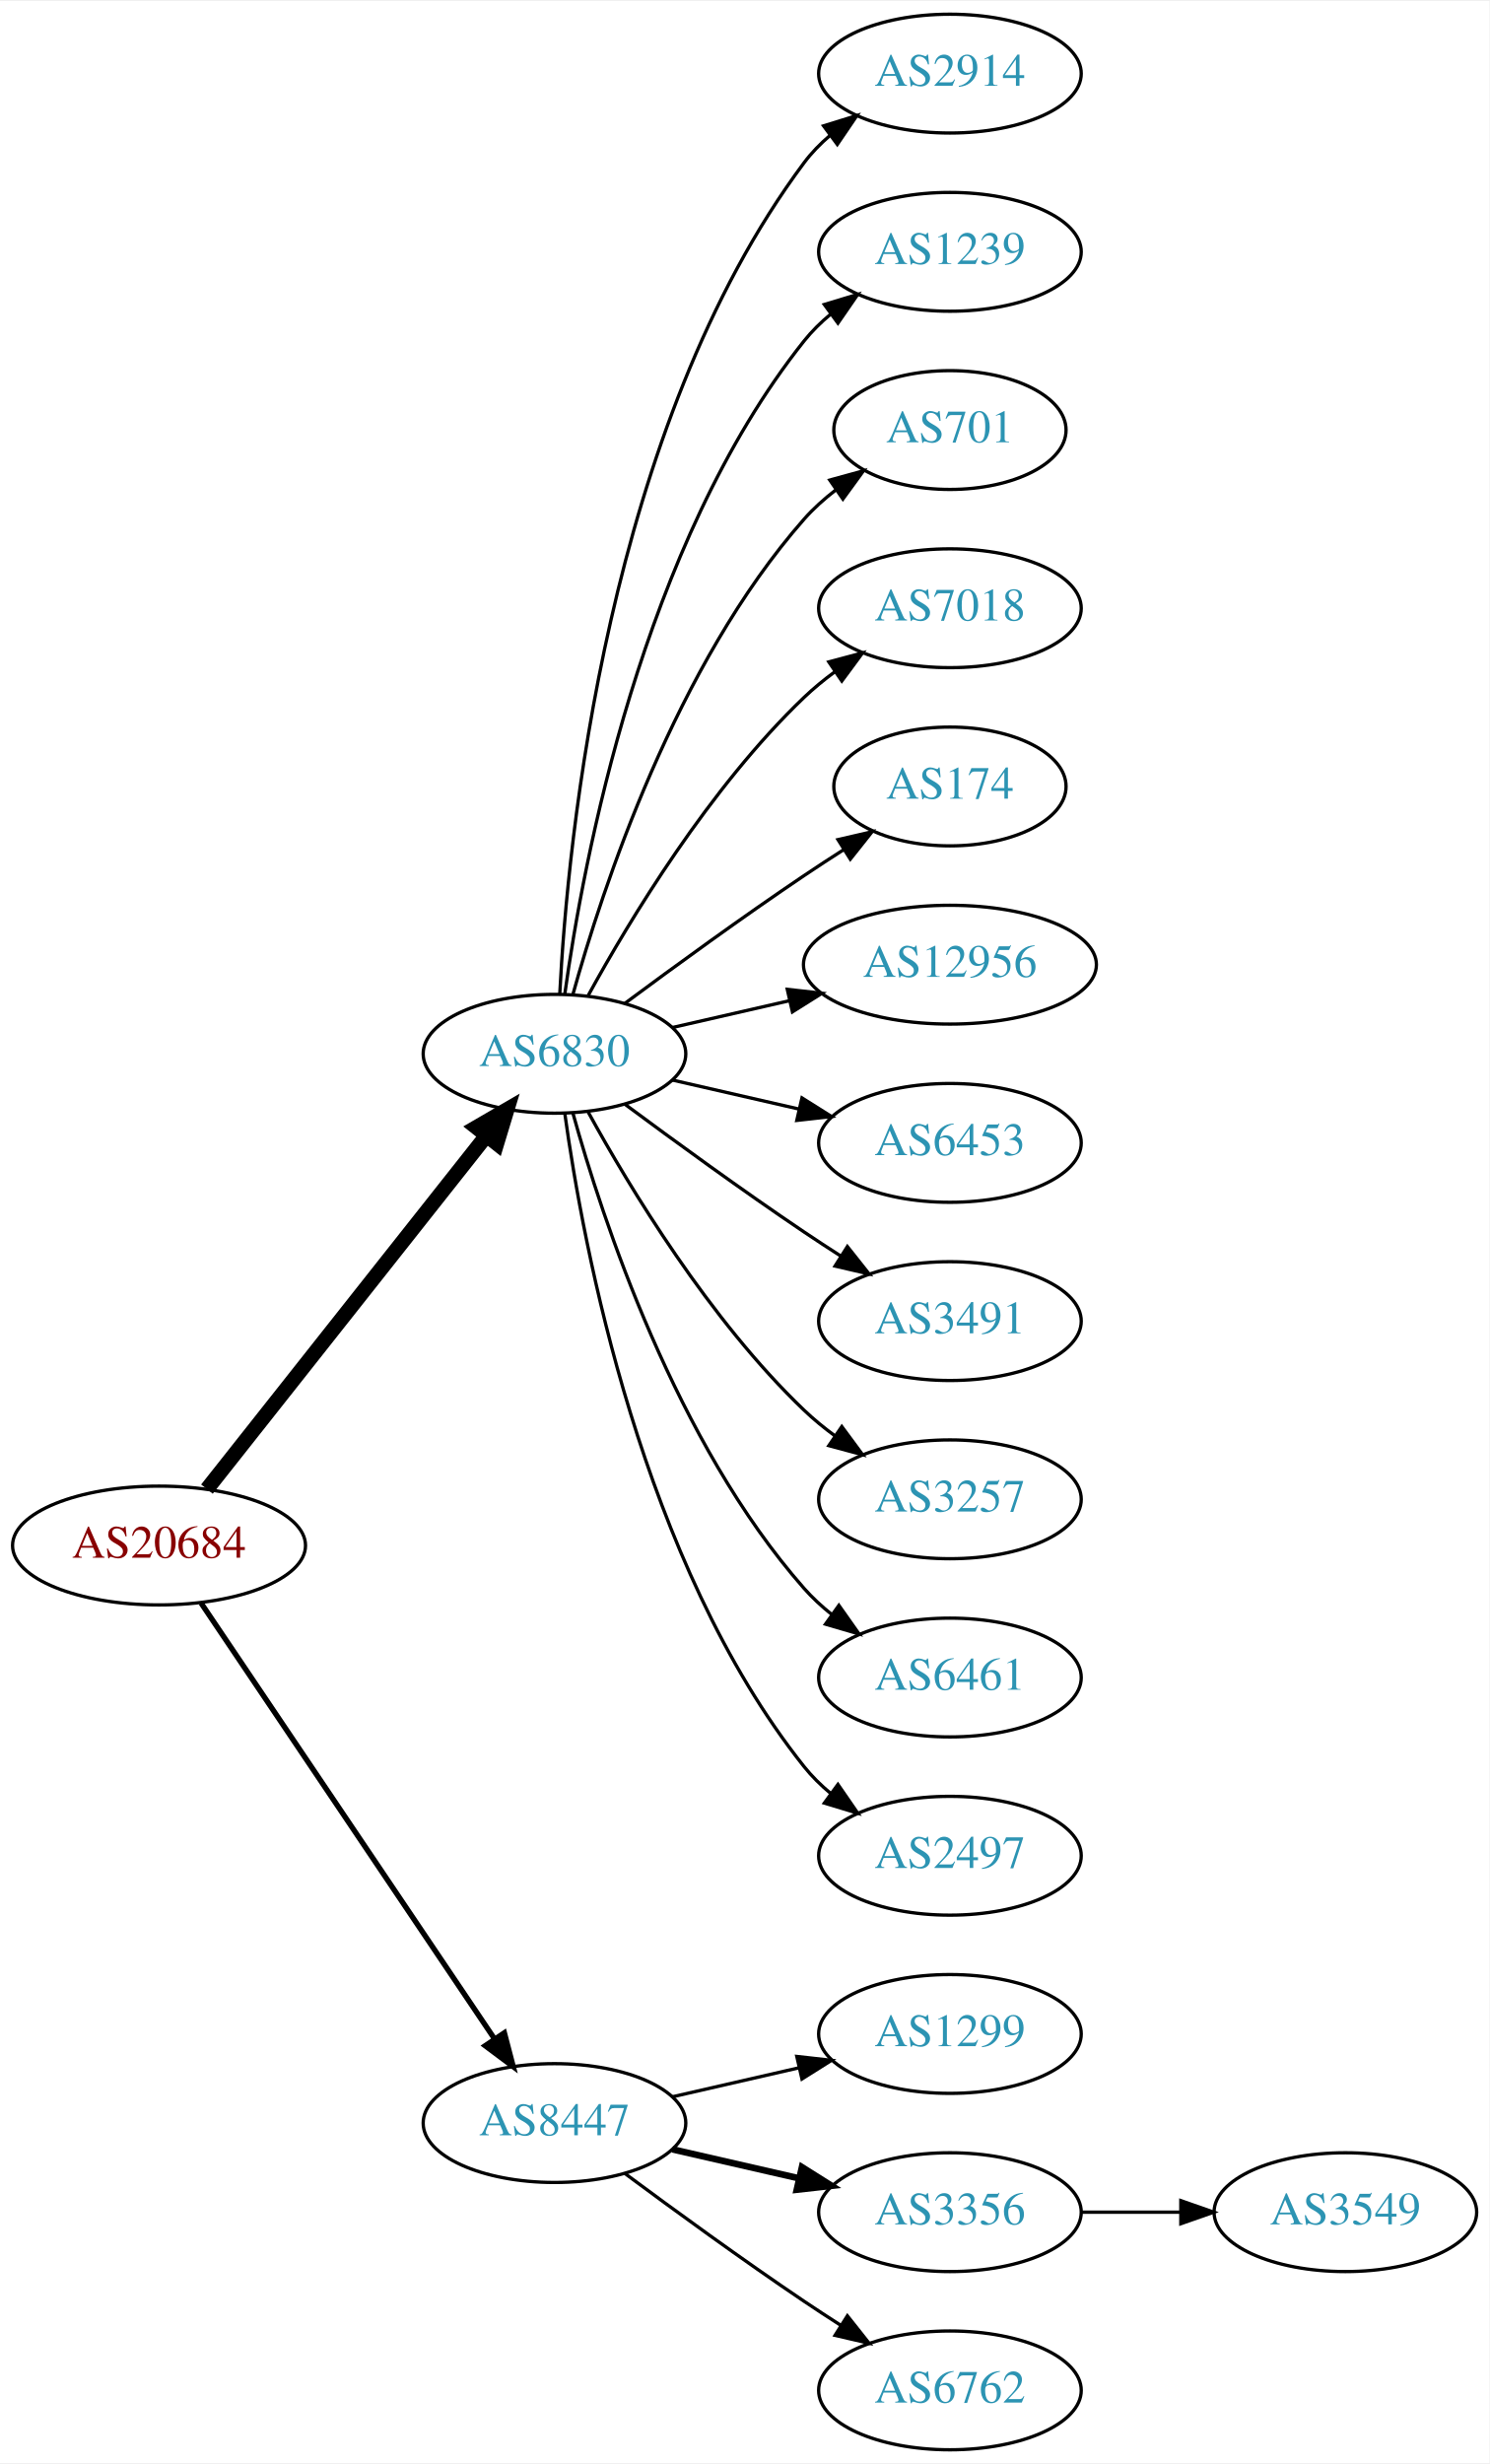
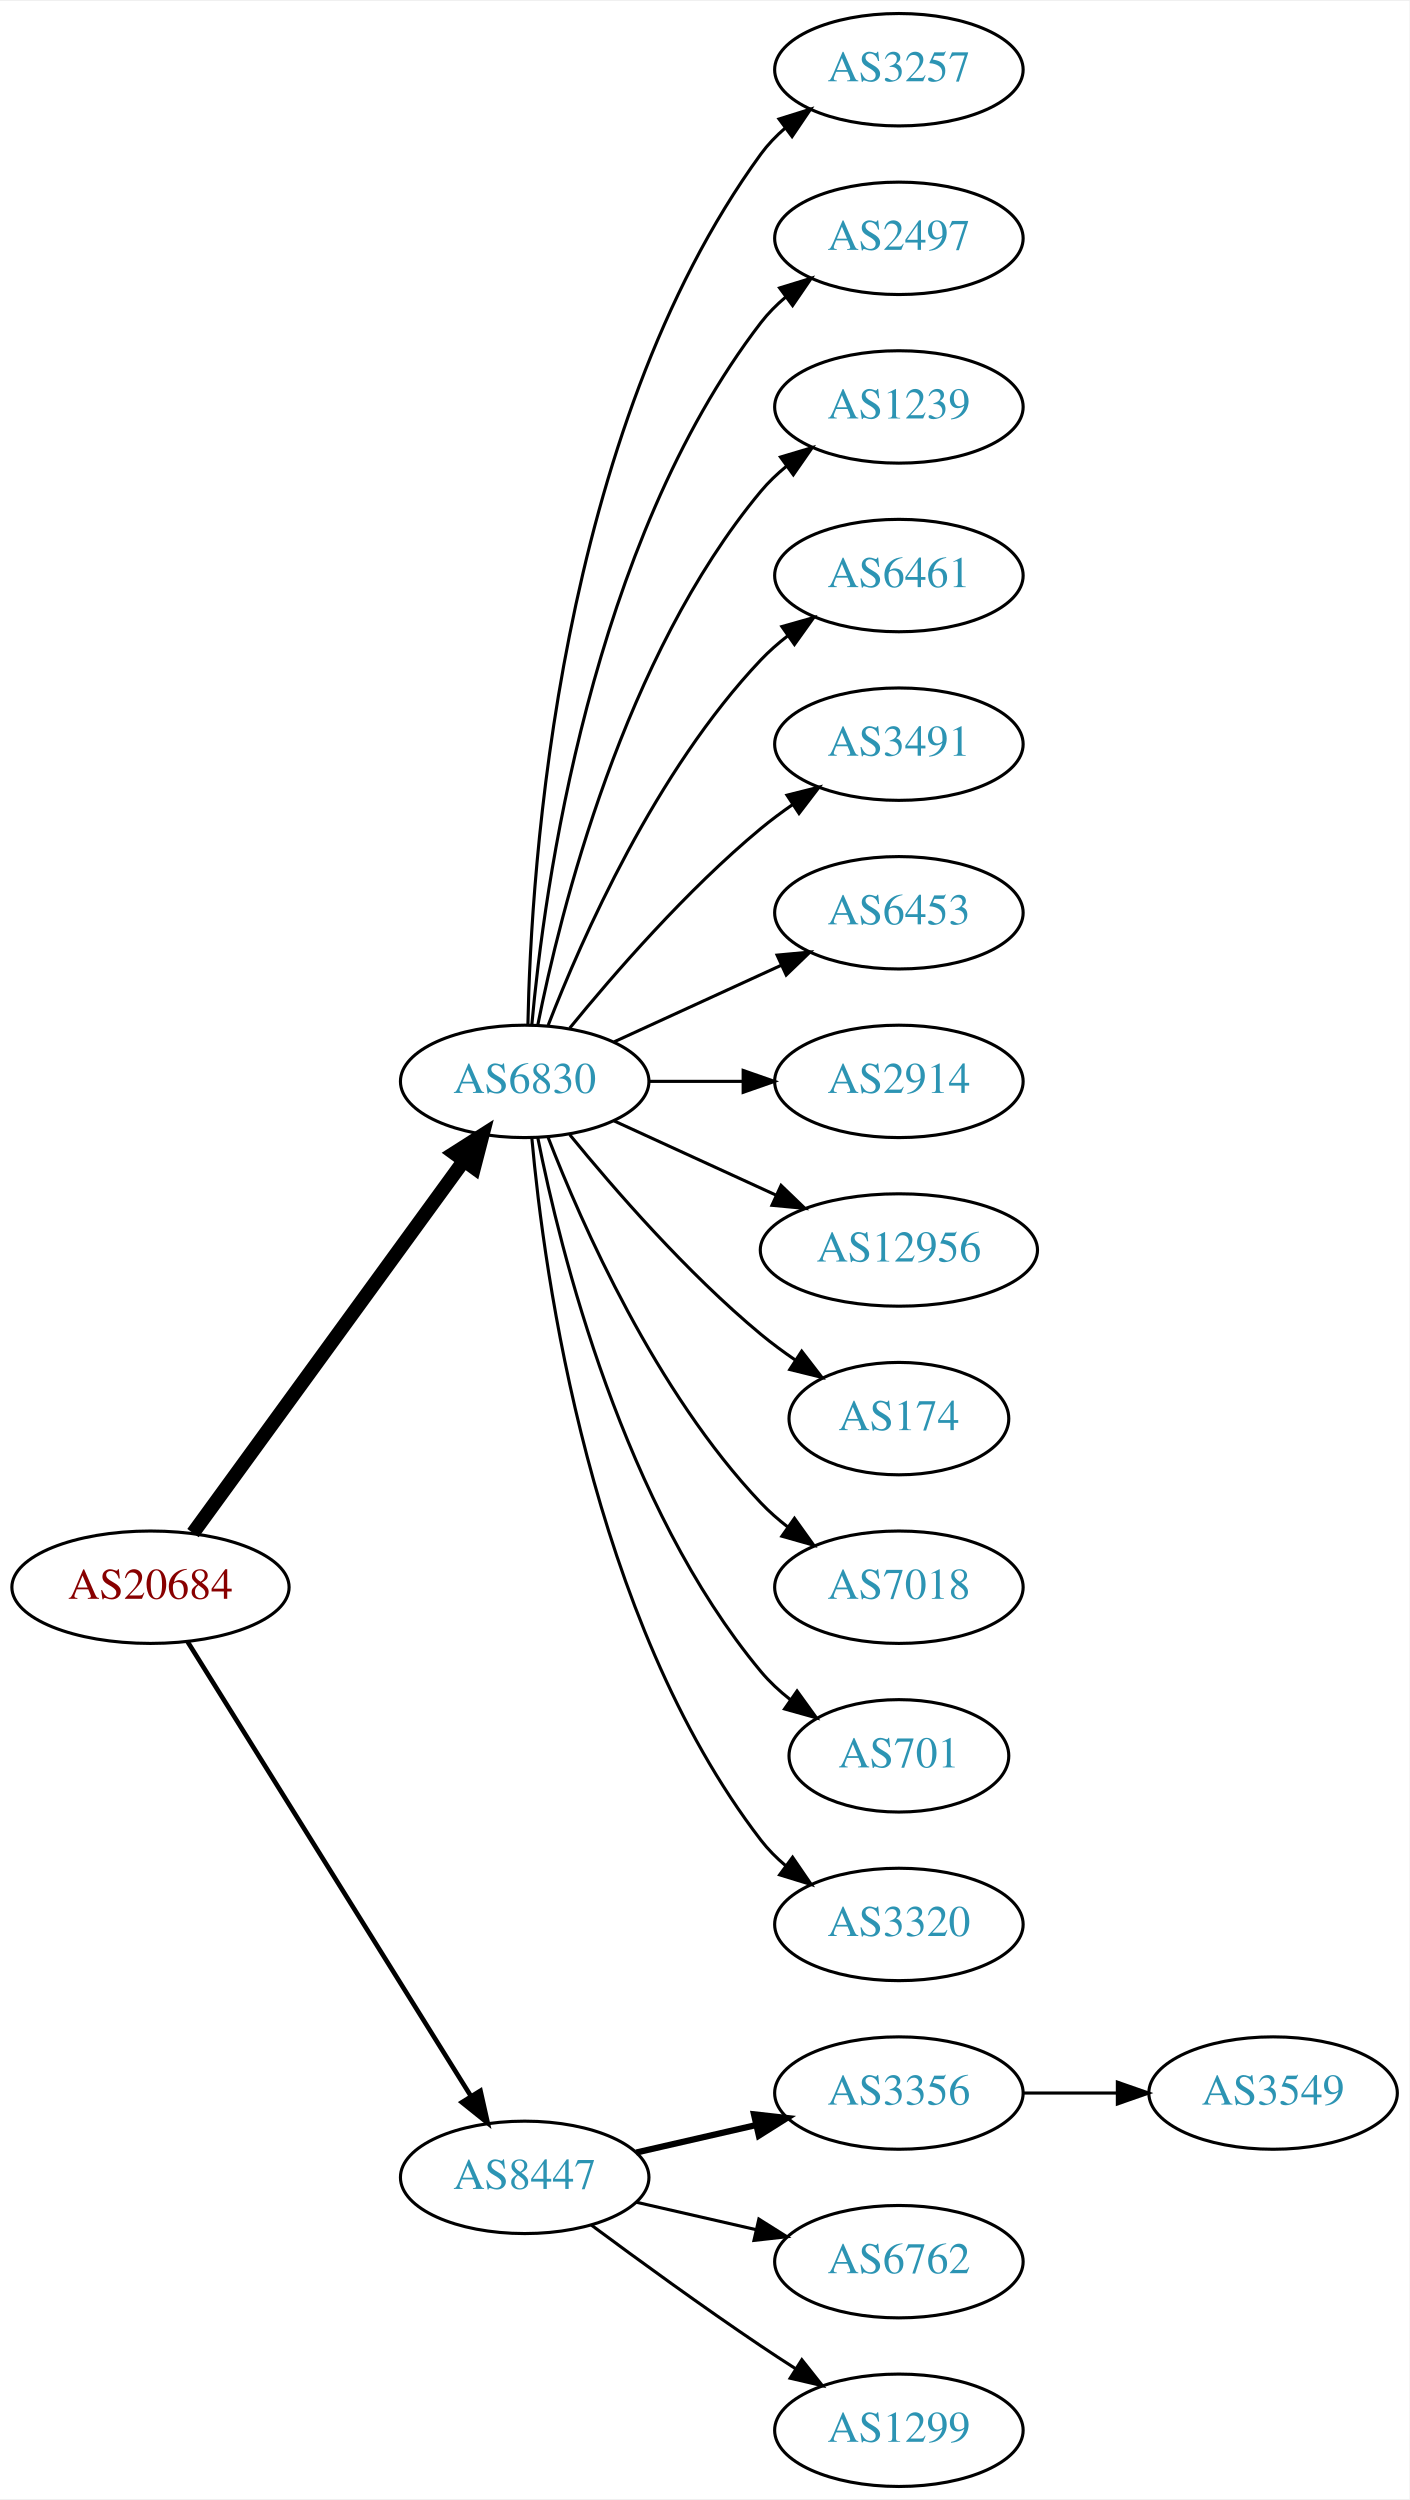
- <svg xmlns="http://www.w3.org/2000/svg" xmlns:xlink="http://www.w3.org/1999/xlink" width="451pt" height="746pt" viewBox="0.00 0.00 451.37 746.00">
-   <g id="graph0" class="graph" transform="scale(1 1) rotate(0) translate(4 742)">
-     <polygon fill="white" stroke="none" points="-4,4 -4,-742 447.37,-742 447.37,4 -4,4" />
+ <svg xmlns="http://www.w3.org/2000/svg" xmlns:xlink="http://www.w3.org/1999/xlink" width="451pt" height="800pt" viewBox="0.00 0.00 451.37 800.00">
+   <g id="graph0" class="graph" transform="scale(1 1) rotate(0) translate(4 796)">
+     <polygon fill="white" stroke="none" points="-4,4 -4,-796 447.37,-796 447.37,4 -4,4" />
    <g id="node1" class="node">
      <g id="a_node1">
        <a xlink:href="/asn/20684" xlink:title="AS20684 ~ TUEV AUSTRIA HOLDING AG [AT]">
-           <ellipse fill="#ffffff" stroke="black" cx="44.196" cy="-274" rx="44.393" ry="18" />
-           <text text-anchor="middle" x="44.196" y="-270.3" font-family="Times,serif" font-size="14.00" fill="#880000">AS20684</text>
+           <ellipse fill="#ffffff" stroke="black" cx="44.196" cy="-288" rx="44.393" ry="18" />
+           <text text-anchor="middle" x="44.196" y="-284.3" font-family="Times,serif" font-size="14.00" fill="#880000">AS20684</text>
        </a>
      </g>
    </g>
    <g id="node2" class="node">
      <g id="a_node2">
-         <a xlink:href="/asn/6830" xlink:title="AS6830 ~ LGI-UPC [AT]">
-           <ellipse fill="#ffffff" stroke="black" cx="164.039" cy="-423" rx="39.794" ry="18" />
-           <text text-anchor="middle" x="164.039" y="-419.3" font-family="Times,serif" font-size="14.00" fill="#2c94b3">AS6830</text>
+         <a xlink:href="/asn/6830" xlink:title="AS6830 ~ LibertyGlobal [AT]">
+           <ellipse fill="#ffffff" stroke="black" cx="164.039" cy="-450" rx="39.794" ry="18" />
+           <text text-anchor="middle" x="164.039" y="-446.3" font-family="Times,serif" font-size="14.00" fill="#2c94b3">AS6830</text>
        </a>
      </g>
    </g>
    <g id="edge1" class="edge">
-       <path fill="none" stroke="black" stroke-width="4.5" d="M58.714,-291.092C79.492,-317.364 119.383,-367.802 143.365,-398.125" />
-       <polygon fill="black" stroke="black" stroke-width="4.5" points="140.387,-400.706 149.678,-406.107 146.563,-395.821 140.387,-400.706" />
+       <path fill="none" stroke="black" stroke-width="4.5" d="M57.807,-305.337C78.628,-333.96 120.29,-391.233 144.479,-424.486" />
+       <polygon fill="black" stroke="black" stroke-width="4.5" points="141.451,-427.017 150.518,-432.788 147.82,-422.385 141.451,-427.017" />
    </g>
    <g id="node3" class="node">
      <g id="a_node3">
        <a xlink:href="/asn/8447" xlink:title="AS8447 ~ A1 Telekom Austria AG [AT]">
          <ellipse fill="#ffffff" stroke="black" cx="164.039" cy="-99" rx="39.794" ry="18" />
          <text text-anchor="middle" x="164.039" y="-95.3" font-family="Times,serif" font-size="14.00" fill="#2c94b3">AS8447</text>
        </a>
      </g>
    </g>
    <g id="edge2" class="edge">
-       <path fill="none" stroke="black" stroke-width="1.636" d="M56.926,-256.581C77.803,-225.578 121.491,-160.699 145.794,-124.608" />
-       <polygon fill="black" stroke="black" stroke-width="1.636" points="148.847,-126.341 151.53,-116.091 143.041,-122.431 148.847,-126.341" />
+       <path fill="none" stroke="black" stroke-width="1.5" d="M56.071,-270.558C76.855,-237.225 122.315,-164.314 146.744,-125.134" />
+       <polygon fill="black" stroke="black" stroke-width="1.5" points="149.869,-126.737 152.19,-116.4 143.929,-123.034 149.869,-126.737" />
    </g>
    <g id="node4" class="node">
      <g id="a_node4">
-         <a xlink:href="/asn/2914" xlink:title="AS2914 ~ NTT America, Inc. [US]">
-           <ellipse fill="#ffffff" stroke="black" cx="283.881" cy="-720" rx="39.794" ry="18" />
-           <text text-anchor="middle" x="283.881" y="-716.3" font-family="Times,serif" font-size="14.00" fill="#2c94b3">AS2914</text>
+         <a xlink:href="/asn/3257" xlink:title="AS3257 ~ GTT [DE]">
+           <ellipse fill="#ffffff" stroke="black" cx="283.881" cy="-774" rx="39.794" ry="18" />
+           <text text-anchor="middle" x="283.881" y="-770.3" font-family="Times,serif" font-size="14.00" fill="#2c94b3">AS3257</text>
        </a>
      </g>
    </g>
    <g id="edge3" class="edge">
-       <path fill="none" stroke="black" d="M165.63,-441.023C168.007,-487.412 179.925,-612.893 239.685,-693 241.933,-696.013 244.624,-698.769 247.551,-701.272" />
-       <polygon fill="black" stroke="black" points="245.582,-704.169 255.702,-707.303 249.746,-698.542 245.582,-704.169" />
+       <path fill="none" stroke="black" d="M165.071,-468.337C166.044,-518.079 174.763,-657.806 239.685,-747 241.897,-750.039 244.565,-752.813 247.477,-755.326" />
+       <polygon fill="black" stroke="black" points="245.495,-758.214 255.608,-761.373 249.672,-752.597 245.495,-758.214" />
    </g>
    <g id="node5" class="node">
      <g id="a_node5">
+         <a xlink:href="/asn/2497" xlink:title="AS2497 ~ Internet Initiative Japan Inc. [JP]">
+           <ellipse fill="#ffffff" stroke="black" cx="283.881" cy="-720" rx="39.794" ry="18" />
+           <text text-anchor="middle" x="283.881" y="-716.3" font-family="Times,serif" font-size="14.00" fill="#2c94b3">AS2497</text>
+         </a>
+       </g>
+     </g>
+     <g id="edge4" class="edge">
+       <path fill="none" stroke="black" d="M166.323,-468.117C170.221,-511.332 185.238,-622.131 239.685,-693 241.975,-695.981 244.695,-698.716 247.639,-701.205" />
+       <polygon fill="black" stroke="black" points="245.686,-704.113 255.816,-707.218 249.833,-698.473 245.686,-704.113" />
+     </g>
+     <g id="node6" class="node">
+       <g id="a_node6">
        <a xlink:href="/asn/1239" xlink:title="AS1239 ~ Sprint [US]">
          <ellipse fill="#ffffff" stroke="black" cx="283.881" cy="-666" rx="39.794" ry="18" />
          <text text-anchor="middle" x="283.881" y="-662.3" font-family="Times,serif" font-size="14.00" fill="#2c94b3">AS1239</text>
        </a>
      </g>
    </g>
-     <g id="edge4" class="edge">
-       <path fill="none" stroke="black" d="M167.178,-441.17C172.678,-480.974 190.504,-577.233 239.685,-639 242.026,-641.94 244.781,-644.649 247.747,-647.121" />
-       <polygon fill="black" stroke="black" points="245.812,-650.042 255.953,-653.11 249.939,-644.388 245.812,-650.042" />
-     </g>
-     <g id="node6" class="node">
-       <g id="a_node6">
-         <a xlink:href="/asn/701" xlink:title="AS701 ~ UUNET [US]">
-           <ellipse fill="#ffffff" stroke="black" cx="283.881" cy="-612" rx="35.194" ry="18" />
-           <text text-anchor="middle" x="283.881" y="-608.3" font-family="Times,serif" font-size="14.00" fill="#2c94b3">AS701</text>
-         </a>
-       </g>
-     </g>
    <g id="edge5" class="edge">
-       <path fill="none" stroke="black" d="M169.612,-440.946C178.517,-472.995 200.801,-540.842 239.685,-585 242.512,-588.211 245.814,-591.172 249.309,-593.864" />
-       <polygon fill="black" stroke="black" points="247.466,-596.845 257.684,-599.645 251.443,-591.084 247.466,-596.845" />
+       <path fill="none" stroke="black" d="M168.237,-468.073C175.401,-504.141 195.675,-586.125 239.685,-639 242.09,-641.889 244.886,-644.563 247.879,-647.013" />
+       <polygon fill="black" stroke="black" points="245.967,-649.95 256.122,-652.973 250.069,-644.277 245.967,-649.95" />
    </g>
    <g id="node7" class="node">
      <g id="a_node7">
-         <a xlink:href="/asn/7018" xlink:title="AS7018 ~ AT&amp;T Services, Inc. [US]">
-           <ellipse fill="#ffffff" stroke="black" cx="283.881" cy="-558" rx="39.794" ry="18" />
-           <text text-anchor="middle" x="283.881" y="-554.3" font-family="Times,serif" font-size="14.00" fill="#2c94b3">AS7018</text>
+         <a xlink:href="/asn/6461" xlink:title="AS6461 ~ Zayo Bandwidth [US]">
+           <ellipse fill="#ffffff" stroke="black" cx="283.881" cy="-612" rx="39.794" ry="18" />
+           <text text-anchor="middle" x="283.881" y="-608.3" font-family="Times,serif" font-size="14.00" fill="#2c94b3">AS6461</text>
        </a>
      </g>
    </g>
    <g id="edge6" class="edge">
-       <path fill="none" stroke="black" d="M174.28,-440.713C186.825,-463.561 211.002,-503.611 239.685,-531 242.553,-533.739 245.742,-536.347 249.051,-538.785" />
-       <polygon fill="black" stroke="black" points="247.175,-541.742 257.411,-544.477 251.114,-535.956 247.175,-541.742" />
+       <path fill="none" stroke="black" d="M171.562,-467.994C182.312,-495.728 205.969,-549.429 239.685,-585 242.271,-587.728 245.188,-590.294 248.257,-592.677" />
+       <polygon fill="black" stroke="black" points="246.411,-595.658 256.605,-598.543 250.435,-589.93 246.411,-595.658" />
    </g>
    <g id="node8" class="node">
      <g id="a_node8">
-         <a xlink:href="/asn/174" xlink:title="AS174 ~ Cogent Communications [US]">
-           <ellipse fill="#ffffff" stroke="black" cx="283.881" cy="-504" rx="35.194" ry="18" />
-           <text text-anchor="middle" x="283.881" y="-500.3" font-family="Times,serif" font-size="14.00" fill="#2c94b3">AS174</text>
+         <a xlink:href="/asn/3491" xlink:title="AS3491 ~ PCCW Global, Inc. [US]">
+           <ellipse fill="#ffffff" stroke="black" cx="283.881" cy="-558" rx="39.794" ry="18" />
+           <text text-anchor="middle" x="283.881" y="-554.3" font-family="Times,serif" font-size="14.00" fill="#2c94b3">AS3491</text>
        </a>
      </g>
    </g>
    <g id="edge7" class="edge">
-       <path fill="none" stroke="black" d="M185.369,-438.277C200.231,-449.304 220.976,-464.407 239.685,-477 243.502,-479.569 247.552,-482.21 251.583,-484.786" />
-       <polygon fill="black" stroke="black" points="249.952,-487.895 260.277,-490.271 253.687,-481.975 249.952,-487.895" />
+       <path fill="none" stroke="black" d="M178.458,-467.065C192.572,-484.375 215.987,-511.345 239.685,-531 242.901,-533.668 246.402,-536.27 249.972,-538.741" />
+       <polygon fill="black" stroke="black" points="248.05,-541.666 258.329,-544.236 251.896,-535.817 248.05,-541.666" />
    </g>
    <g id="node9" class="node">
      <g id="a_node9">
-         <a xlink:href="/asn/12956" xlink:title="AS12956 ~ TELXIUS [ES]">
-           <ellipse fill="#ffffff" stroke="black" cx="283.881" cy="-450" rx="44.393" ry="18" />
-           <text text-anchor="middle" x="283.881" y="-446.3" font-family="Times,serif" font-size="14.00" fill="#2c94b3">AS12956</text>
+         <a xlink:href="/asn/6453" xlink:title="AS6453 ~ TATA COMMUNICATIONS (AMERICA) INC [US]">
+           <ellipse fill="#ffffff" stroke="black" cx="283.881" cy="-504" rx="39.794" ry="18" />
+           <text text-anchor="middle" x="283.881" y="-500.3" font-family="Times,serif" font-size="14.00" fill="#2c94b3">AS6453</text>
        </a>
      </g>
    </g>
    <g id="edge8" class="edge">
-       <path fill="none" stroke="black" d="M199.758,-430.955C210.896,-433.507 223.432,-436.379 235.325,-439.104" />
-       <polygon fill="black" stroke="black" points="234.59,-442.526 245.119,-441.348 236.153,-435.703 234.59,-442.526" />
+       <path fill="none" stroke="black" d="M192.667,-462.661C208.624,-469.973 228.895,-479.261 246.178,-487.181" />
+       <polygon fill="black" stroke="black" points="244.876,-490.435 255.425,-491.419 247.793,-484.071 244.876,-490.435" />
    </g>
    <g id="node10" class="node">
      <g id="a_node10">
-         <a xlink:href="/asn/6453" xlink:title="AS6453 ~ TATA COMMUNICATIONS (AMERICA) INC [US]">
-           <ellipse fill="#ffffff" stroke="black" cx="283.881" cy="-396" rx="39.794" ry="18" />
-           <text text-anchor="middle" x="283.881" y="-392.3" font-family="Times,serif" font-size="14.00" fill="#2c94b3">AS6453</text>
+         <a xlink:href="/asn/2914" xlink:title="AS2914 ~ NTT America, Inc. [US]">
+           <ellipse fill="#ffffff" stroke="black" cx="283.881" cy="-450" rx="39.794" ry="18" />
+           <text text-anchor="middle" x="283.881" y="-446.3" font-family="Times,serif" font-size="14.00" fill="#2c94b3">AS2914</text>
        </a>
      </g>
    </g>
    <g id="edge9" class="edge">
-       <path fill="none" stroke="black" d="M199.758,-415.045C211.758,-412.296 225.379,-409.175 238.071,-406.267" />
-       <polygon fill="black" stroke="black" points="239.037,-409.636 248.003,-403.991 237.474,-402.813 239.037,-409.636" />
+       <path fill="none" stroke="black" d="M203.951,-450C213.505,-450 223.854,-450 233.817,-450" />
+       <polygon fill="black" stroke="black" points="234.009,-453.5 244.009,-450 234.009,-446.5 234.009,-453.5" />
    </g>
    <g id="node11" class="node">
      <g id="a_node11">
-         <a xlink:href="/asn/3491" xlink:title="AS3491 ~ PCCW Global, Inc. [US]">
-           <ellipse fill="#ffffff" stroke="black" cx="283.881" cy="-342" rx="39.794" ry="18" />
-           <text text-anchor="middle" x="283.881" y="-338.3" font-family="Times,serif" font-size="14.00" fill="#2c94b3">AS3491</text>
+         <a xlink:href="/asn/12956" xlink:title="AS12956 ~ TELXIUS [ES]">
+           <ellipse fill="#ffffff" stroke="black" cx="283.881" cy="-396" rx="44.393" ry="18" />
+           <text text-anchor="middle" x="283.881" y="-392.3" font-family="Times,serif" font-size="14.00" fill="#2c94b3">AS12956</text>
        </a>
      </g>
    </g>
    <g id="edge10" class="edge">
-       <path fill="none" stroke="black" d="M185.369,-407.723C200.231,-396.696 220.976,-381.593 239.685,-369 243.234,-366.611 246.984,-364.161 250.733,-361.758" />
-       <polygon fill="black" stroke="black" points="252.801,-364.591 259.381,-356.288 249.059,-358.675 252.801,-364.591" />
+       <path fill="none" stroke="black" d="M192.667,-437.339C208.165,-430.238 227.732,-421.272 244.678,-413.506" />
+       <polygon fill="black" stroke="black" points="246.148,-416.683 253.781,-409.335 243.232,-410.319 246.148,-416.683" />
    </g>
    <g id="node12" class="node">
      <g id="a_node12">
-         <a xlink:href="/asn/3257" xlink:title="AS3257 ~ GTT [DE]">
-           <ellipse fill="#ffffff" stroke="black" cx="283.881" cy="-288" rx="39.794" ry="18" />
-           <text text-anchor="middle" x="283.881" y="-284.3" font-family="Times,serif" font-size="14.00" fill="#2c94b3">AS3257</text>
+         <a xlink:href="/asn/174" xlink:title="AS174 ~ Cogent Communications [US]">
+           <ellipse fill="#ffffff" stroke="black" cx="283.881" cy="-342" rx="35.194" ry="18" />
+           <text text-anchor="middle" x="283.881" y="-338.3" font-family="Times,serif" font-size="14.00" fill="#2c94b3">AS174</text>
        </a>
      </g>
    </g>
    <g id="edge11" class="edge">
-       <path fill="none" stroke="black" d="M174.28,-405.287C186.825,-382.439 211.002,-342.389 239.685,-315 242.553,-312.261 245.742,-309.653 249.051,-307.215" />
-       <polygon fill="black" stroke="black" points="251.114,-310.044 257.411,-301.523 247.175,-304.258 251.114,-310.044" />
+       <path fill="none" stroke="black" d="M178.458,-432.935C192.572,-415.625 215.987,-388.655 239.685,-369 243.148,-366.128 246.941,-363.331 250.795,-360.692" />
+       <polygon fill="black" stroke="black" points="252.757,-363.592 259.228,-355.203 248.938,-357.725 252.757,-363.592" />
    </g>
    <g id="node13" class="node">
      <g id="a_node13">
-         <a xlink:href="/asn/6461" xlink:title="AS6461 ~ Zayo Bandwidth [US]">
-           <ellipse fill="#ffffff" stroke="black" cx="283.881" cy="-234" rx="39.794" ry="18" />
-           <text text-anchor="middle" x="283.881" y="-230.3" font-family="Times,serif" font-size="14.00" fill="#2c94b3">AS6461</text>
+         <a xlink:href="/asn/7018" xlink:title="AS7018 ~ AT&amp;T Services, Inc. [US]">
+           <ellipse fill="#ffffff" stroke="black" cx="283.881" cy="-288" rx="39.794" ry="18" />
+           <text text-anchor="middle" x="283.881" y="-284.3" font-family="Times,serif" font-size="14.00" fill="#2c94b3">AS7018</text>
        </a>
      </g>
    </g>
    <g id="edge12" class="edge">
-       <path fill="none" stroke="black" d="M169.612,-405.054C178.517,-373.005 200.801,-305.158 239.685,-261 242.169,-258.179 245.019,-255.551 248.044,-253.129" />
-       <polygon fill="black" stroke="black" points="250.23,-255.869 256.334,-247.209 246.162,-250.172 250.23,-255.869" />
+       <path fill="none" stroke="black" d="M171.562,-432.006C182.312,-404.272 205.969,-350.571 239.685,-315 242.271,-312.272 245.188,-309.706 248.257,-307.323" />
+       <polygon fill="black" stroke="black" points="250.435,-310.07 256.605,-301.457 246.411,-304.342 250.435,-310.07" />
    </g>
    <g id="node14" class="node">
      <g id="a_node14">
-         <a xlink:href="/asn/2497" xlink:title="AS2497 ~ Internet Initiative Japan Inc. [JP]">
-           <ellipse fill="#ffffff" stroke="black" cx="283.881" cy="-180" rx="39.794" ry="18" />
-           <text text-anchor="middle" x="283.881" y="-176.3" font-family="Times,serif" font-size="14.00" fill="#2c94b3">AS2497</text>
+         <a xlink:href="/asn/701" xlink:title="AS701 ~ UUNET [US]">
+           <ellipse fill="#ffffff" stroke="black" cx="283.881" cy="-234" rx="35.194" ry="18" />
+           <text text-anchor="middle" x="283.881" y="-230.3" font-family="Times,serif" font-size="14.00" fill="#2c94b3">AS701</text>
        </a>
      </g>
    </g>
    <g id="edge13" class="edge">
-       <path fill="none" stroke="black" d="M167.178,-404.83C172.678,-365.026 190.504,-268.767 239.685,-207 242.026,-204.06 244.781,-201.351 247.747,-198.879" />
-       <polygon fill="black" stroke="black" points="249.939,-201.612 255.953,-192.89 245.812,-195.958 249.939,-201.612" />
+       <path fill="none" stroke="black" d="M168.237,-431.927C175.401,-395.859 195.675,-313.875 239.685,-261 242.422,-257.712 245.667,-254.702 249.13,-251.983" />
+       <polygon fill="black" stroke="black" points="251.267,-254.761 257.471,-246.173 247.265,-249.017 251.267,-254.761" />
    </g>
    <g id="node15" class="node">
      <g id="a_node15">
-         <a xlink:href="/asn/1299" xlink:title="AS1299 ~ Telia Carrier [EU]">
-           <ellipse fill="#ffffff" stroke="black" cx="283.881" cy="-126" rx="39.794" ry="18" />
-           <text text-anchor="middle" x="283.881" y="-122.3" font-family="Times,serif" font-size="14.00" fill="#2c94b3">AS1299</text>
+         <a xlink:href="/asn/3320" xlink:title="AS3320 ~ DTAG [DE]">
+           <ellipse fill="#ffffff" stroke="black" cx="283.881" cy="-180" rx="39.794" ry="18" />
+           <text text-anchor="middle" x="283.881" y="-176.3" font-family="Times,serif" font-size="14.00" fill="#2c94b3">AS3320</text>
        </a>
      </g>
    </g>
    <g id="edge14" class="edge">
-       <path fill="none" stroke="black" d="M199.758,-106.955C211.758,-109.704 225.379,-112.825 238.071,-115.733" />
-       <polygon fill="black" stroke="black" points="237.474,-119.187 248.003,-118.009 239.037,-112.364 237.474,-119.187" />
+       <path fill="none" stroke="black" d="M166.323,-431.883C170.221,-388.668 185.238,-277.869 239.685,-207 241.975,-204.019 244.695,-201.284 247.639,-198.795" />
+       <polygon fill="black" stroke="black" points="249.833,-201.527 255.816,-192.782 245.686,-195.887 249.833,-201.527" />
    </g>
    <g id="node16" class="node">
      <g id="a_node16">
        <a xlink:href="/asn/3356" xlink:title="AS3356 ~ Level 3 Parent, LLC [US]">
-           <ellipse fill="#ffffff" stroke="black" cx="283.881" cy="-72" rx="39.794" ry="18" />
-           <text text-anchor="middle" x="283.881" y="-68.3" font-family="Times,serif" font-size="14.00" fill="#2c94b3">AS3356</text>
+           <ellipse fill="#ffffff" stroke="black" cx="283.881" cy="-126" rx="39.794" ry="18" />
+           <text text-anchor="middle" x="283.881" y="-122.3" font-family="Times,serif" font-size="14.00" fill="#2c94b3">AS3356</text>
        </a>
      </g>
    </g>
    <g id="edge15" class="edge">
-       <path fill="none" stroke="black" stroke-width="2" d="M199.758,-91.045C211.758,-88.296 225.379,-85.175 238.071,-82.267" />
-       <polygon fill="black" stroke="black" stroke-width="2" points="239.037,-85.636 248.003,-79.991 237.474,-78.813 239.037,-85.636" />
+       <path fill="none" stroke="black" stroke-width="2" d="M199.758,-106.955C211.758,-109.704 225.379,-112.825 238.071,-115.733" />
+       <polygon fill="black" stroke="black" stroke-width="2" points="237.474,-119.187 248.003,-118.009 239.037,-112.364 237.474,-119.187" />
    </g>
    <g id="node17" class="node">
      <g id="a_node17">
        <a xlink:href="/asn/6762" xlink:title="AS6762 ~ TELECOM ITALIA SPARKLE S.p.A. [IT]">
+           <ellipse fill="#ffffff" stroke="black" cx="283.881" cy="-72" rx="39.794" ry="18" />
+           <text text-anchor="middle" x="283.881" y="-68.3" font-family="Times,serif" font-size="14.00" fill="#2c94b3">AS6762</text>
+         </a>
+       </g>
+     </g>
+     <g id="edge16" class="edge">
+       <path fill="none" stroke="black" d="M199.758,-91.045C211.758,-88.296 225.379,-85.175 238.071,-82.267" />
+       <polygon fill="black" stroke="black" points="239.037,-85.636 248.003,-79.991 237.474,-78.813 239.037,-85.636" />
+     </g>
+     <g id="node18" class="node">
+       <g id="a_node18">
+         <a xlink:href="/asn/1299" xlink:title="AS1299 ~ Telia Carrier [EU]">
          <ellipse fill="#ffffff" stroke="black" cx="283.881" cy="-18" rx="39.794" ry="18" />
-           <text text-anchor="middle" x="283.881" y="-14.3" font-family="Times,serif" font-size="14.00" fill="#2c94b3">AS6762</text>
-         </a>
-       </g>
-     </g>
-     <g id="edge16" class="edge">
+           <text text-anchor="middle" x="283.881" y="-14.3" font-family="Times,serif" font-size="14.00" fill="#2c94b3">AS1299</text>
+         </a>
+       </g>
+     </g>
+     <g id="edge17" class="edge">
      <path fill="none" stroke="black" d="M185.369,-83.723C200.231,-72.696 220.976,-57.593 239.685,-45 243.234,-42.611 246.984,-40.161 250.733,-37.758" />
      <polygon fill="black" stroke="black" points="252.801,-40.591 259.381,-32.288 249.059,-34.675 252.801,-40.591" />
    </g>
-     <g id="node18" class="node">
-       <g id="a_node18">
+     <g id="node19" class="node">
+       <g id="a_node19">
        <a xlink:href="/asn/3549" xlink:title="AS3549 ~ Level 3 Parent, LLC [US]">
-           <ellipse fill="#ffffff" stroke="black" cx="403.724" cy="-72" rx="39.794" ry="18" />
-           <text text-anchor="middle" x="403.724" y="-68.3" font-family="Times,serif" font-size="14.00" fill="#2c94b3">AS3549</text>
-         </a>
-       </g>
-     </g>
-     <g id="edge17" class="edge">
-       <path fill="none" stroke="black" d="M323.794,-72C333.347,-72 343.697,-72 353.659,-72" />
-       <polygon fill="black" stroke="black" points="353.852,-75.5 363.852,-72 353.852,-68.5 353.852,-75.5" />
+           <ellipse fill="#ffffff" stroke="black" cx="403.724" cy="-126" rx="39.794" ry="18" />
+           <text text-anchor="middle" x="403.724" y="-122.3" font-family="Times,serif" font-size="14.00" fill="#2c94b3">AS3549</text>
+         </a>
+       </g>
+     </g>
+     <g id="edge18" class="edge">
+       <path fill="none" stroke="black" d="M323.794,-126C333.347,-126 343.697,-126 353.659,-126" />
+       <polygon fill="black" stroke="black" points="353.852,-129.5 363.852,-126 353.852,-122.5 353.852,-129.5" />
    </g>
  </g>
</svg>
